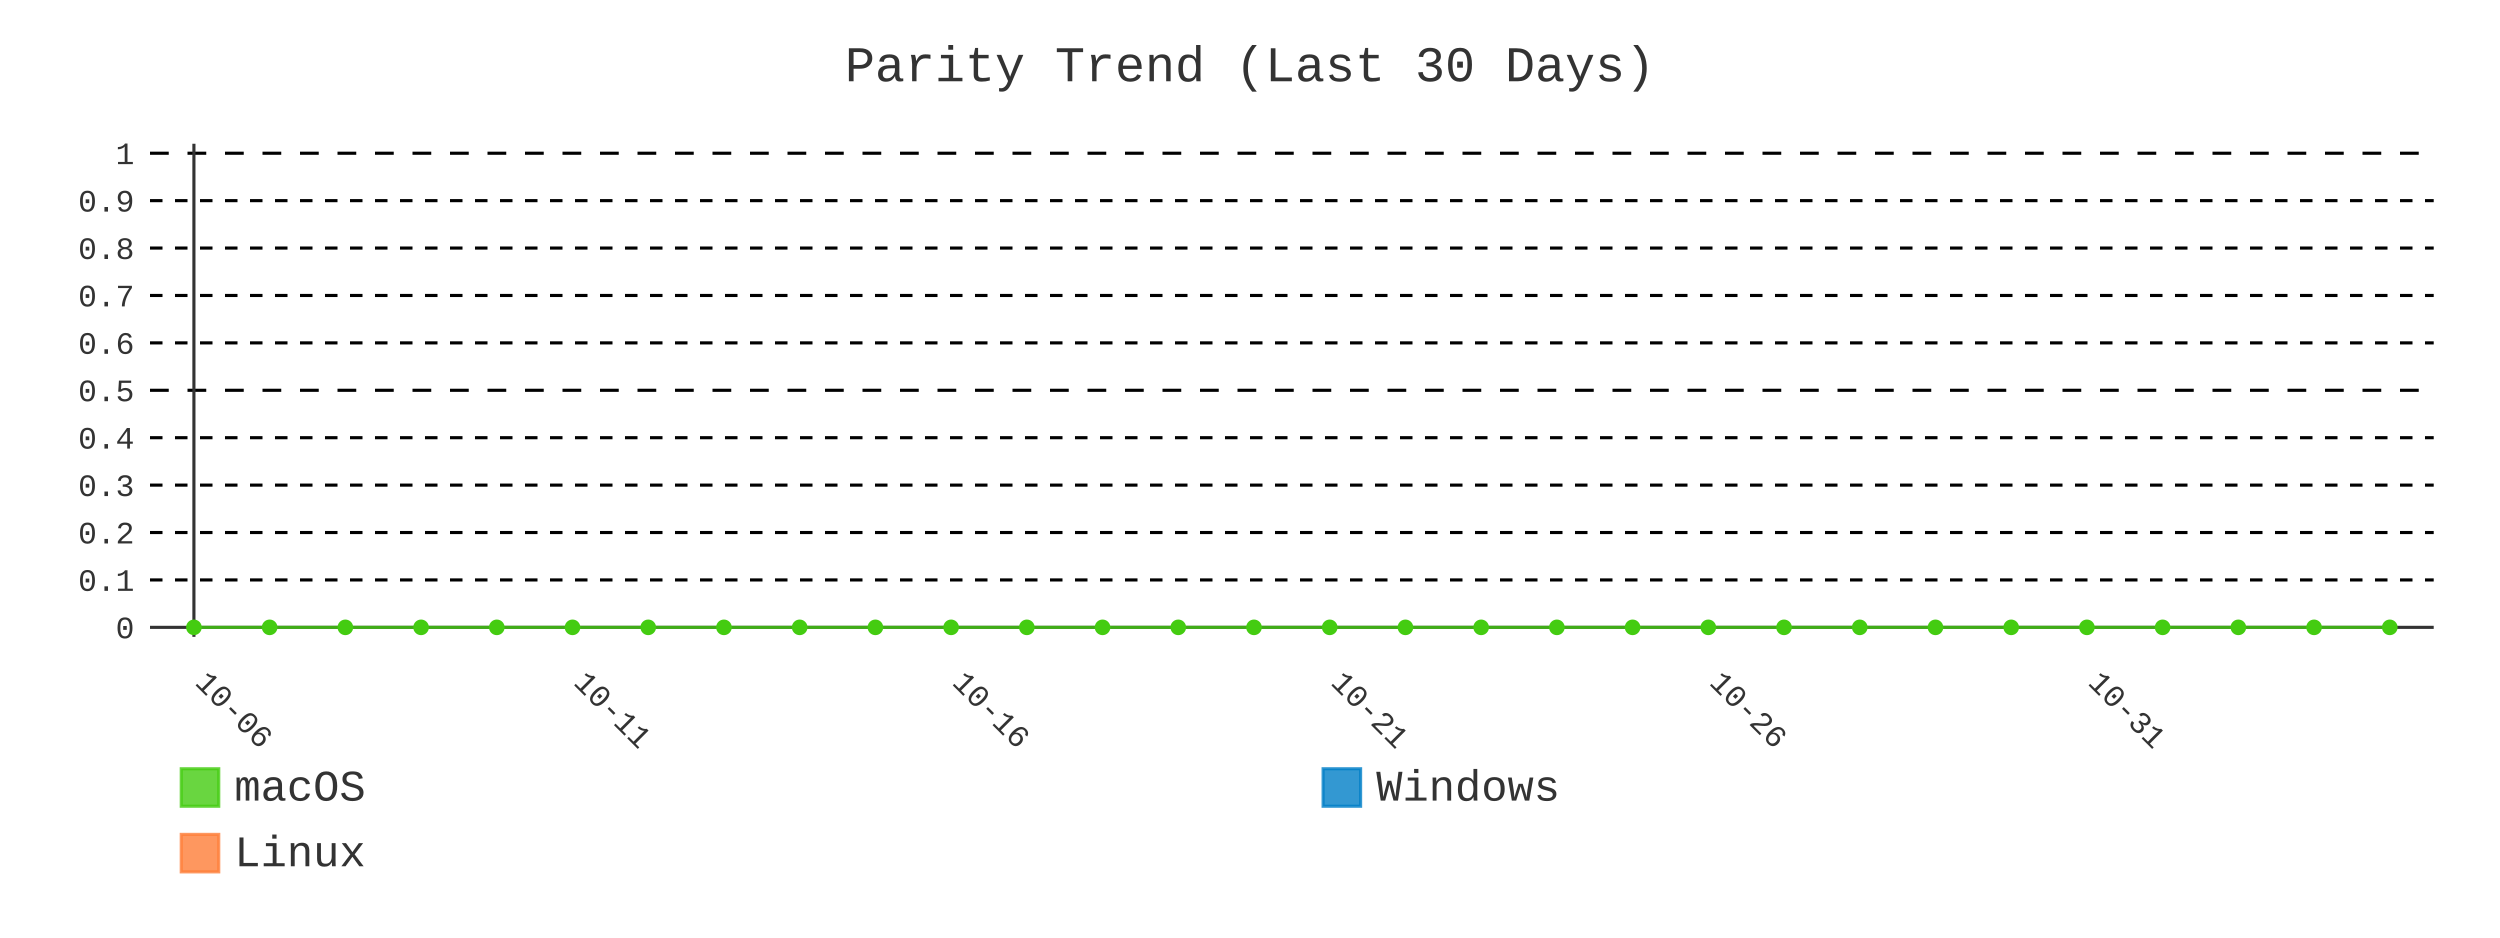
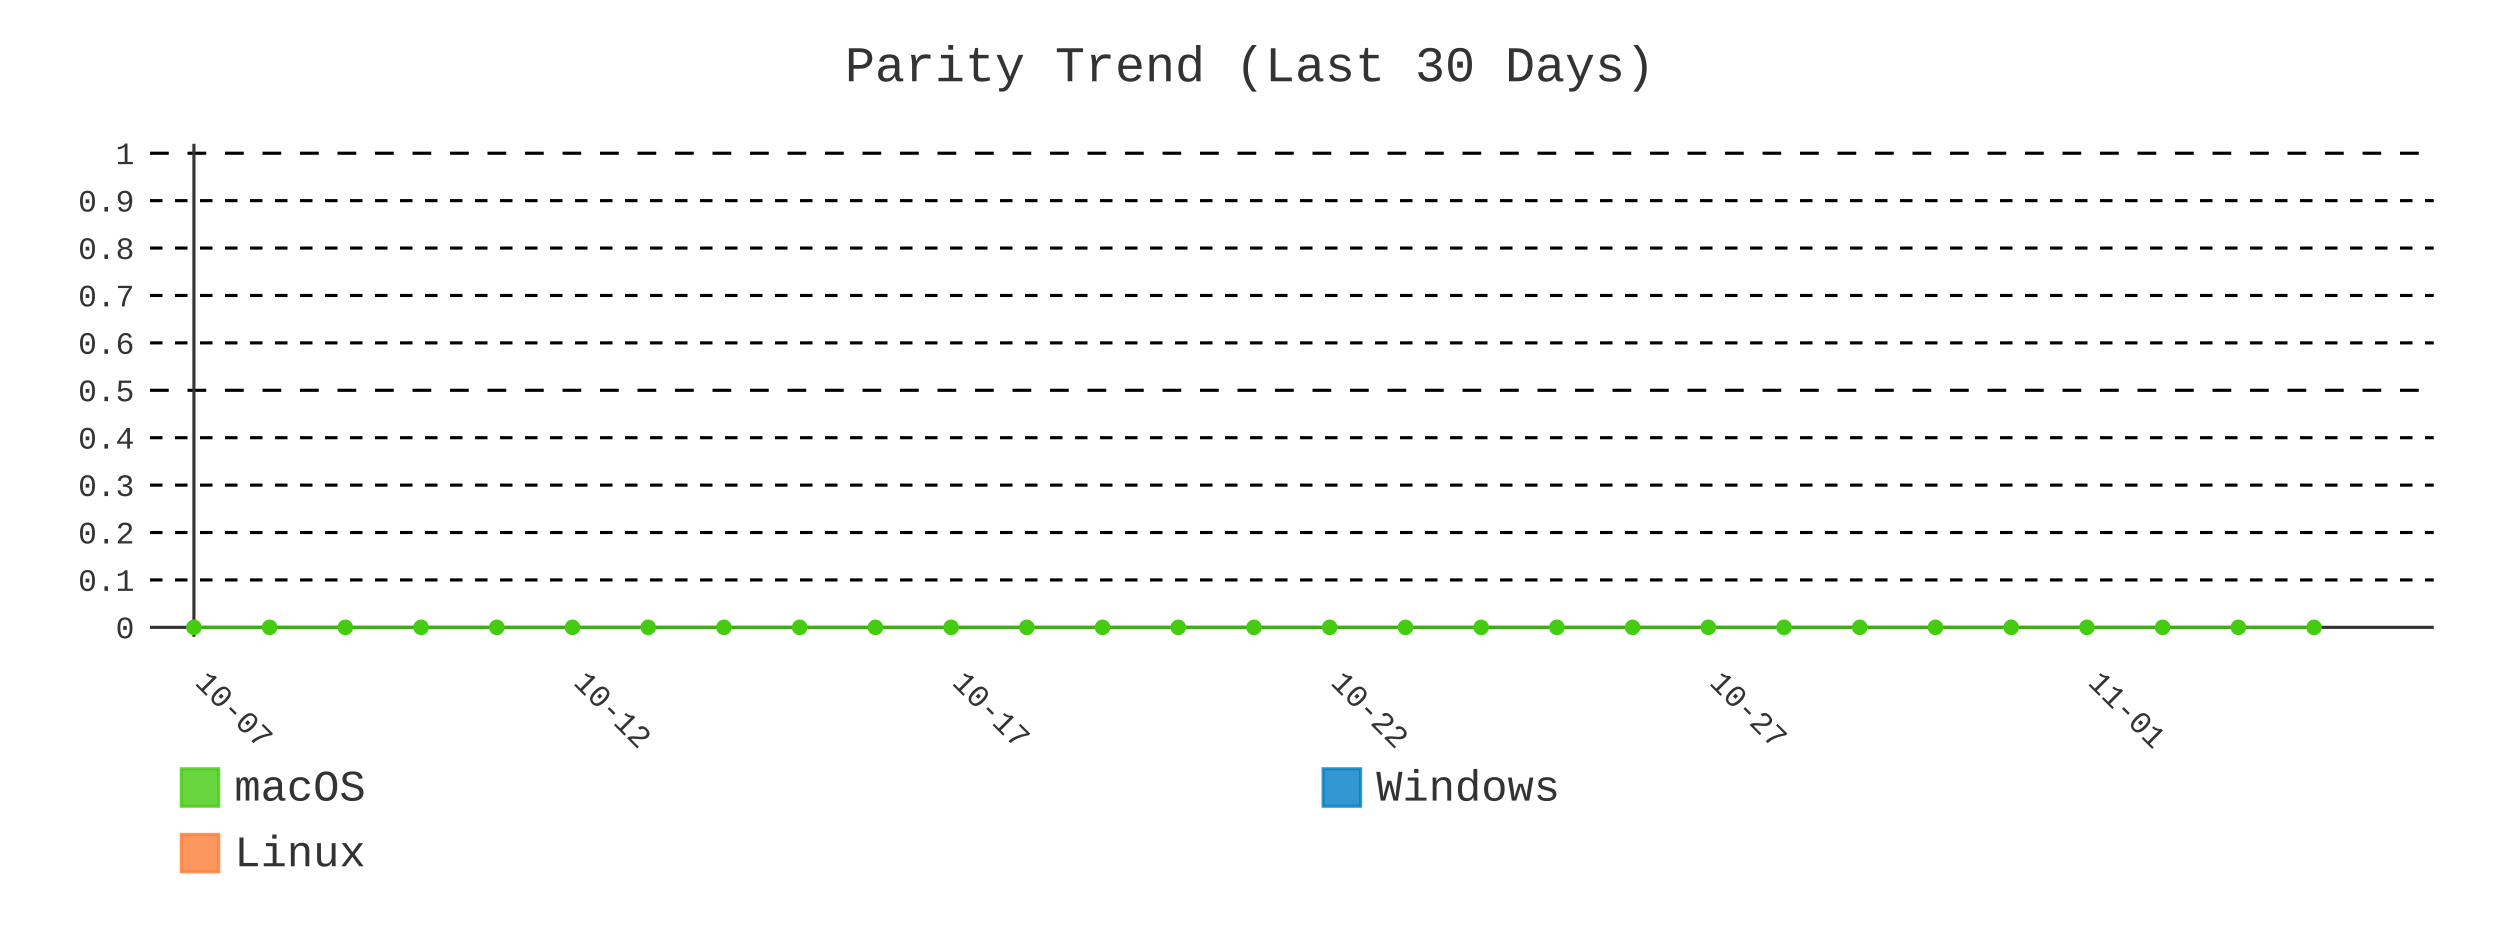
- <svg xmlns="http://www.w3.org/2000/svg" id="chart-ad5382d7-8a01-490a-b7d0-e0f9b2d56415" class="pygal-chart" viewBox="0 0 800 300">
+ <svg xmlns="http://www.w3.org/2000/svg" id="chart-64941258-ac18-4fdd-a42a-5d93459bfb92" class="pygal-chart" viewBox="0 0 800 300">
  <defs>
-     <style type="text/css">#chart-ad5382d7-8a01-490a-b7d0-e0f9b2d56415{-webkit-user-select:none;-webkit-font-smoothing:antialiased;font-family:Consolas,"Liberation Mono",Menlo,Courier,monospace}#chart-ad5382d7-8a01-490a-b7d0-e0f9b2d56415 .title{font-family:Consolas,"Liberation Mono",Menlo,Courier,monospace;font-size:16px}#chart-ad5382d7-8a01-490a-b7d0-e0f9b2d56415 .legends .legend text{font-family:Consolas,"Liberation Mono",Menlo,Courier,monospace;font-size:14px}#chart-ad5382d7-8a01-490a-b7d0-e0f9b2d56415 .axis text{font-family:Consolas,"Liberation Mono",Menlo,Courier,monospace;font-size:10px}#chart-ad5382d7-8a01-490a-b7d0-e0f9b2d56415 .axis text.major{font-family:Consolas,"Liberation Mono",Menlo,Courier,monospace;font-size:10px}#chart-ad5382d7-8a01-490a-b7d0-e0f9b2d56415 .text-overlay text.value{font-family:Consolas,"Liberation Mono",Menlo,Courier,monospace;font-size:16px}#chart-ad5382d7-8a01-490a-b7d0-e0f9b2d56415 .text-overlay text.label{font-family:Consolas,"Liberation Mono",Menlo,Courier,monospace;font-size:10px}#chart-ad5382d7-8a01-490a-b7d0-e0f9b2d56415 .tooltip{font-family:Consolas,"Liberation Mono",Menlo,Courier,monospace;font-size:14px}#chart-ad5382d7-8a01-490a-b7d0-e0f9b2d56415 text.no_data{font-family:Consolas,"Liberation Mono",Menlo,Courier,monospace;font-size:64px}
- #chart-ad5382d7-8a01-490a-b7d0-e0f9b2d56415{background-color:transparent}#chart-ad5382d7-8a01-490a-b7d0-e0f9b2d56415 path,#chart-ad5382d7-8a01-490a-b7d0-e0f9b2d56415 line,#chart-ad5382d7-8a01-490a-b7d0-e0f9b2d56415 rect,#chart-ad5382d7-8a01-490a-b7d0-e0f9b2d56415 circle{-webkit-transition:400ms;-moz-transition:400ms;transition:400ms}#chart-ad5382d7-8a01-490a-b7d0-e0f9b2d56415 .graph &gt; .background{fill:transparent}#chart-ad5382d7-8a01-490a-b7d0-e0f9b2d56415 .plot &gt; .background{fill:transparent}#chart-ad5382d7-8a01-490a-b7d0-e0f9b2d56415 .graph{fill:#333}#chart-ad5382d7-8a01-490a-b7d0-e0f9b2d56415 text.no_data{fill:#333}#chart-ad5382d7-8a01-490a-b7d0-e0f9b2d56415 .title{fill:#333}#chart-ad5382d7-8a01-490a-b7d0-e0f9b2d56415 .legends .legend text{fill:#333}#chart-ad5382d7-8a01-490a-b7d0-e0f9b2d56415 .legends .legend:hover text{fill:#333}#chart-ad5382d7-8a01-490a-b7d0-e0f9b2d56415 .axis .line{stroke:#333}#chart-ad5382d7-8a01-490a-b7d0-e0f9b2d56415 .axis .guide.line{stroke:#666}#chart-ad5382d7-8a01-490a-b7d0-e0f9b2d56415 .axis .major.line{stroke:#333}#chart-ad5382d7-8a01-490a-b7d0-e0f9b2d56415 .axis text.major{fill:#333}#chart-ad5382d7-8a01-490a-b7d0-e0f9b2d56415 .axis.y .guides:hover .guide.line,#chart-ad5382d7-8a01-490a-b7d0-e0f9b2d56415 .line-graph .axis.x .guides:hover .guide.line,#chart-ad5382d7-8a01-490a-b7d0-e0f9b2d56415 .stackedline-graph .axis.x .guides:hover .guide.line,#chart-ad5382d7-8a01-490a-b7d0-e0f9b2d56415 .xy-graph .axis.x .guides:hover .guide.line{stroke:#333}#chart-ad5382d7-8a01-490a-b7d0-e0f9b2d56415 .axis .guides:hover text{fill:#333}#chart-ad5382d7-8a01-490a-b7d0-e0f9b2d56415 .reactive{fill-opacity:.8;stroke-opacity:.8;stroke-width:1}#chart-ad5382d7-8a01-490a-b7d0-e0f9b2d56415 .ci{stroke:#333}#chart-ad5382d7-8a01-490a-b7d0-e0f9b2d56415 .reactive.active,#chart-ad5382d7-8a01-490a-b7d0-e0f9b2d56415 .active .reactive{fill-opacity:.9;stroke-opacity:.9;stroke-width:4}#chart-ad5382d7-8a01-490a-b7d0-e0f9b2d56415 .ci .reactive.active{stroke-width:1.5}#chart-ad5382d7-8a01-490a-b7d0-e0f9b2d56415 .series text{fill:#333}#chart-ad5382d7-8a01-490a-b7d0-e0f9b2d56415 .tooltip rect{fill:transparent;stroke:#333;-webkit-transition:opacity 400ms;-moz-transition:opacity 400ms;transition:opacity 400ms}#chart-ad5382d7-8a01-490a-b7d0-e0f9b2d56415 .tooltip .label{fill:#333}#chart-ad5382d7-8a01-490a-b7d0-e0f9b2d56415 .tooltip .label{fill:#333}#chart-ad5382d7-8a01-490a-b7d0-e0f9b2d56415 .tooltip .legend{font-size:.8em;fill:#666}#chart-ad5382d7-8a01-490a-b7d0-e0f9b2d56415 .tooltip .x_label{font-size:.6em;fill:#333}#chart-ad5382d7-8a01-490a-b7d0-e0f9b2d56415 .tooltip .xlink{font-size:.5em;text-decoration:underline}#chart-ad5382d7-8a01-490a-b7d0-e0f9b2d56415 .tooltip .value{font-size:1.5em}#chart-ad5382d7-8a01-490a-b7d0-e0f9b2d56415 .bound{font-size:.5em}#chart-ad5382d7-8a01-490a-b7d0-e0f9b2d56415 .max-value{font-size:.75em;fill:#666}#chart-ad5382d7-8a01-490a-b7d0-e0f9b2d56415 .map-element{fill:transparent;stroke:#666 !important}#chart-ad5382d7-8a01-490a-b7d0-e0f9b2d56415 .map-element .reactive{fill-opacity:inherit;stroke-opacity:inherit}#chart-ad5382d7-8a01-490a-b7d0-e0f9b2d56415 .color-0,#chart-ad5382d7-8a01-490a-b7d0-e0f9b2d56415 .color-0 a:visited{stroke:#4c1;fill:#4c1}#chart-ad5382d7-8a01-490a-b7d0-e0f9b2d56415 .color-1,#chart-ad5382d7-8a01-490a-b7d0-e0f9b2d56415 .color-1 a:visited{stroke:#007ec6;fill:#007ec6}#chart-ad5382d7-8a01-490a-b7d0-e0f9b2d56415 .color-2,#chart-ad5382d7-8a01-490a-b7d0-e0f9b2d56415 .color-2 a:visited{stroke:#fe7d37;fill:#fe7d37}#chart-ad5382d7-8a01-490a-b7d0-e0f9b2d56415 .text-overlay .color-0 text{fill:black}#chart-ad5382d7-8a01-490a-b7d0-e0f9b2d56415 .text-overlay .color-1 text{fill:black}#chart-ad5382d7-8a01-490a-b7d0-e0f9b2d56415 .text-overlay .color-2 text{fill:black}#chart-ad5382d7-8a01-490a-b7d0-e0f9b2d56415 .series{stroke-width:2}#chart-ad5382d7-8a01-490a-b7d0-e0f9b2d56415 .series.serie-0{stroke-width:2}#chart-ad5382d7-8a01-490a-b7d0-e0f9b2d56415 .series.serie-1{stroke-width:2}#chart-ad5382d7-8a01-490a-b7d0-e0f9b2d56415 .series.serie-2{stroke-width:2}
- #chart-ad5382d7-8a01-490a-b7d0-e0f9b2d56415 text.no_data{text-anchor:middle}#chart-ad5382d7-8a01-490a-b7d0-e0f9b2d56415 .guide.line{fill:none}#chart-ad5382d7-8a01-490a-b7d0-e0f9b2d56415 .centered{text-anchor:middle}#chart-ad5382d7-8a01-490a-b7d0-e0f9b2d56415 .title{text-anchor:middle}#chart-ad5382d7-8a01-490a-b7d0-e0f9b2d56415 .legends .legend text{fill-opacity:1}#chart-ad5382d7-8a01-490a-b7d0-e0f9b2d56415 .axis.x text{text-anchor:middle}#chart-ad5382d7-8a01-490a-b7d0-e0f9b2d56415 .axis.x:not(.web) text[transform]{text-anchor:start}#chart-ad5382d7-8a01-490a-b7d0-e0f9b2d56415 .axis.x:not(.web) text[transform].backwards{text-anchor:end}#chart-ad5382d7-8a01-490a-b7d0-e0f9b2d56415 .axis.y text{text-anchor:end}#chart-ad5382d7-8a01-490a-b7d0-e0f9b2d56415 .axis.y text[transform].backwards{text-anchor:start}#chart-ad5382d7-8a01-490a-b7d0-e0f9b2d56415 .axis.y2 text{text-anchor:start}#chart-ad5382d7-8a01-490a-b7d0-e0f9b2d56415 .axis.y2 text[transform].backwards{text-anchor:end}#chart-ad5382d7-8a01-490a-b7d0-e0f9b2d56415 .axis .guide.line{stroke-dasharray:4,4;stroke:black}#chart-ad5382d7-8a01-490a-b7d0-e0f9b2d56415 .axis .major.guide.line{stroke-dasharray:6,6;stroke:black}#chart-ad5382d7-8a01-490a-b7d0-e0f9b2d56415 .horizontal .axis.y .guide.line,#chart-ad5382d7-8a01-490a-b7d0-e0f9b2d56415 .horizontal .axis.y2 .guide.line,#chart-ad5382d7-8a01-490a-b7d0-e0f9b2d56415 .vertical .axis.x .guide.line{opacity:0}#chart-ad5382d7-8a01-490a-b7d0-e0f9b2d56415 .horizontal .axis.always_show .guide.line,#chart-ad5382d7-8a01-490a-b7d0-e0f9b2d56415 .vertical .axis.always_show .guide.line{opacity:1 !important}#chart-ad5382d7-8a01-490a-b7d0-e0f9b2d56415 .axis.y .guides:hover .guide.line,#chart-ad5382d7-8a01-490a-b7d0-e0f9b2d56415 .axis.y2 .guides:hover .guide.line,#chart-ad5382d7-8a01-490a-b7d0-e0f9b2d56415 .axis.x .guides:hover .guide.line{opacity:1}#chart-ad5382d7-8a01-490a-b7d0-e0f9b2d56415 .axis .guides:hover text{opacity:1}#chart-ad5382d7-8a01-490a-b7d0-e0f9b2d56415 .nofill{fill:none}#chart-ad5382d7-8a01-490a-b7d0-e0f9b2d56415 .subtle-fill{fill-opacity:.2}#chart-ad5382d7-8a01-490a-b7d0-e0f9b2d56415 .dot{stroke-width:1px;fill-opacity:1;stroke-opacity:1}#chart-ad5382d7-8a01-490a-b7d0-e0f9b2d56415 .dot.active{stroke-width:5px}#chart-ad5382d7-8a01-490a-b7d0-e0f9b2d56415 .dot.negative{fill:transparent}#chart-ad5382d7-8a01-490a-b7d0-e0f9b2d56415 text,#chart-ad5382d7-8a01-490a-b7d0-e0f9b2d56415 tspan{stroke:none !important}#chart-ad5382d7-8a01-490a-b7d0-e0f9b2d56415 .series text.active{opacity:1}#chart-ad5382d7-8a01-490a-b7d0-e0f9b2d56415 .tooltip rect{fill-opacity:.95;stroke-width:.5}#chart-ad5382d7-8a01-490a-b7d0-e0f9b2d56415 .tooltip text{fill-opacity:1}#chart-ad5382d7-8a01-490a-b7d0-e0f9b2d56415 .showable{visibility:hidden}#chart-ad5382d7-8a01-490a-b7d0-e0f9b2d56415 .showable.shown{visibility:visible}#chart-ad5382d7-8a01-490a-b7d0-e0f9b2d56415 .gauge-background{fill:rgba(229,229,229,1);stroke:none}#chart-ad5382d7-8a01-490a-b7d0-e0f9b2d56415 .bg-lines{stroke:transparent;stroke-width:2px}</style>
+     <style type="text/css">#chart-64941258-ac18-4fdd-a42a-5d93459bfb92{-webkit-user-select:none;-webkit-font-smoothing:antialiased;font-family:Consolas,"Liberation Mono",Menlo,Courier,monospace}#chart-64941258-ac18-4fdd-a42a-5d93459bfb92 .title{font-family:Consolas,"Liberation Mono",Menlo,Courier,monospace;font-size:16px}#chart-64941258-ac18-4fdd-a42a-5d93459bfb92 .legends .legend text{font-family:Consolas,"Liberation Mono",Menlo,Courier,monospace;font-size:14px}#chart-64941258-ac18-4fdd-a42a-5d93459bfb92 .axis text{font-family:Consolas,"Liberation Mono",Menlo,Courier,monospace;font-size:10px}#chart-64941258-ac18-4fdd-a42a-5d93459bfb92 .axis text.major{font-family:Consolas,"Liberation Mono",Menlo,Courier,monospace;font-size:10px}#chart-64941258-ac18-4fdd-a42a-5d93459bfb92 .text-overlay text.value{font-family:Consolas,"Liberation Mono",Menlo,Courier,monospace;font-size:16px}#chart-64941258-ac18-4fdd-a42a-5d93459bfb92 .text-overlay text.label{font-family:Consolas,"Liberation Mono",Menlo,Courier,monospace;font-size:10px}#chart-64941258-ac18-4fdd-a42a-5d93459bfb92 .tooltip{font-family:Consolas,"Liberation Mono",Menlo,Courier,monospace;font-size:14px}#chart-64941258-ac18-4fdd-a42a-5d93459bfb92 text.no_data{font-family:Consolas,"Liberation Mono",Menlo,Courier,monospace;font-size:64px}
+ #chart-64941258-ac18-4fdd-a42a-5d93459bfb92{background-color:transparent}#chart-64941258-ac18-4fdd-a42a-5d93459bfb92 path,#chart-64941258-ac18-4fdd-a42a-5d93459bfb92 line,#chart-64941258-ac18-4fdd-a42a-5d93459bfb92 rect,#chart-64941258-ac18-4fdd-a42a-5d93459bfb92 circle{-webkit-transition:400ms;-moz-transition:400ms;transition:400ms}#chart-64941258-ac18-4fdd-a42a-5d93459bfb92 .graph &gt; .background{fill:transparent}#chart-64941258-ac18-4fdd-a42a-5d93459bfb92 .plot &gt; .background{fill:transparent}#chart-64941258-ac18-4fdd-a42a-5d93459bfb92 .graph{fill:#333}#chart-64941258-ac18-4fdd-a42a-5d93459bfb92 text.no_data{fill:#333}#chart-64941258-ac18-4fdd-a42a-5d93459bfb92 .title{fill:#333}#chart-64941258-ac18-4fdd-a42a-5d93459bfb92 .legends .legend text{fill:#333}#chart-64941258-ac18-4fdd-a42a-5d93459bfb92 .legends .legend:hover text{fill:#333}#chart-64941258-ac18-4fdd-a42a-5d93459bfb92 .axis .line{stroke:#333}#chart-64941258-ac18-4fdd-a42a-5d93459bfb92 .axis .guide.line{stroke:#666}#chart-64941258-ac18-4fdd-a42a-5d93459bfb92 .axis .major.line{stroke:#333}#chart-64941258-ac18-4fdd-a42a-5d93459bfb92 .axis text.major{fill:#333}#chart-64941258-ac18-4fdd-a42a-5d93459bfb92 .axis.y .guides:hover .guide.line,#chart-64941258-ac18-4fdd-a42a-5d93459bfb92 .line-graph .axis.x .guides:hover .guide.line,#chart-64941258-ac18-4fdd-a42a-5d93459bfb92 .stackedline-graph .axis.x .guides:hover .guide.line,#chart-64941258-ac18-4fdd-a42a-5d93459bfb92 .xy-graph .axis.x .guides:hover .guide.line{stroke:#333}#chart-64941258-ac18-4fdd-a42a-5d93459bfb92 .axis .guides:hover text{fill:#333}#chart-64941258-ac18-4fdd-a42a-5d93459bfb92 .reactive{fill-opacity:.8;stroke-opacity:.8;stroke-width:1}#chart-64941258-ac18-4fdd-a42a-5d93459bfb92 .ci{stroke:#333}#chart-64941258-ac18-4fdd-a42a-5d93459bfb92 .reactive.active,#chart-64941258-ac18-4fdd-a42a-5d93459bfb92 .active .reactive{fill-opacity:.9;stroke-opacity:.9;stroke-width:4}#chart-64941258-ac18-4fdd-a42a-5d93459bfb92 .ci .reactive.active{stroke-width:1.5}#chart-64941258-ac18-4fdd-a42a-5d93459bfb92 .series text{fill:#333}#chart-64941258-ac18-4fdd-a42a-5d93459bfb92 .tooltip rect{fill:transparent;stroke:#333;-webkit-transition:opacity 400ms;-moz-transition:opacity 400ms;transition:opacity 400ms}#chart-64941258-ac18-4fdd-a42a-5d93459bfb92 .tooltip .label{fill:#333}#chart-64941258-ac18-4fdd-a42a-5d93459bfb92 .tooltip .label{fill:#333}#chart-64941258-ac18-4fdd-a42a-5d93459bfb92 .tooltip .legend{font-size:.8em;fill:#666}#chart-64941258-ac18-4fdd-a42a-5d93459bfb92 .tooltip .x_label{font-size:.6em;fill:#333}#chart-64941258-ac18-4fdd-a42a-5d93459bfb92 .tooltip .xlink{font-size:.5em;text-decoration:underline}#chart-64941258-ac18-4fdd-a42a-5d93459bfb92 .tooltip .value{font-size:1.5em}#chart-64941258-ac18-4fdd-a42a-5d93459bfb92 .bound{font-size:.5em}#chart-64941258-ac18-4fdd-a42a-5d93459bfb92 .max-value{font-size:.75em;fill:#666}#chart-64941258-ac18-4fdd-a42a-5d93459bfb92 .map-element{fill:transparent;stroke:#666 !important}#chart-64941258-ac18-4fdd-a42a-5d93459bfb92 .map-element .reactive{fill-opacity:inherit;stroke-opacity:inherit}#chart-64941258-ac18-4fdd-a42a-5d93459bfb92 .color-0,#chart-64941258-ac18-4fdd-a42a-5d93459bfb92 .color-0 a:visited{stroke:#4c1;fill:#4c1}#chart-64941258-ac18-4fdd-a42a-5d93459bfb92 .color-1,#chart-64941258-ac18-4fdd-a42a-5d93459bfb92 .color-1 a:visited{stroke:#007ec6;fill:#007ec6}#chart-64941258-ac18-4fdd-a42a-5d93459bfb92 .color-2,#chart-64941258-ac18-4fdd-a42a-5d93459bfb92 .color-2 a:visited{stroke:#fe7d37;fill:#fe7d37}#chart-64941258-ac18-4fdd-a42a-5d93459bfb92 .text-overlay .color-0 text{fill:black}#chart-64941258-ac18-4fdd-a42a-5d93459bfb92 .text-overlay .color-1 text{fill:black}#chart-64941258-ac18-4fdd-a42a-5d93459bfb92 .text-overlay .color-2 text{fill:black}#chart-64941258-ac18-4fdd-a42a-5d93459bfb92 .series{stroke-width:2}#chart-64941258-ac18-4fdd-a42a-5d93459bfb92 .series.serie-0{stroke-width:2}#chart-64941258-ac18-4fdd-a42a-5d93459bfb92 .series.serie-1{stroke-width:2}#chart-64941258-ac18-4fdd-a42a-5d93459bfb92 .series.serie-2{stroke-width:2}
+ #chart-64941258-ac18-4fdd-a42a-5d93459bfb92 text.no_data{text-anchor:middle}#chart-64941258-ac18-4fdd-a42a-5d93459bfb92 .guide.line{fill:none}#chart-64941258-ac18-4fdd-a42a-5d93459bfb92 .centered{text-anchor:middle}#chart-64941258-ac18-4fdd-a42a-5d93459bfb92 .title{text-anchor:middle}#chart-64941258-ac18-4fdd-a42a-5d93459bfb92 .legends .legend text{fill-opacity:1}#chart-64941258-ac18-4fdd-a42a-5d93459bfb92 .axis.x text{text-anchor:middle}#chart-64941258-ac18-4fdd-a42a-5d93459bfb92 .axis.x:not(.web) text[transform]{text-anchor:start}#chart-64941258-ac18-4fdd-a42a-5d93459bfb92 .axis.x:not(.web) text[transform].backwards{text-anchor:end}#chart-64941258-ac18-4fdd-a42a-5d93459bfb92 .axis.y text{text-anchor:end}#chart-64941258-ac18-4fdd-a42a-5d93459bfb92 .axis.y text[transform].backwards{text-anchor:start}#chart-64941258-ac18-4fdd-a42a-5d93459bfb92 .axis.y2 text{text-anchor:start}#chart-64941258-ac18-4fdd-a42a-5d93459bfb92 .axis.y2 text[transform].backwards{text-anchor:end}#chart-64941258-ac18-4fdd-a42a-5d93459bfb92 .axis .guide.line{stroke-dasharray:4,4;stroke:black}#chart-64941258-ac18-4fdd-a42a-5d93459bfb92 .axis .major.guide.line{stroke-dasharray:6,6;stroke:black}#chart-64941258-ac18-4fdd-a42a-5d93459bfb92 .horizontal .axis.y .guide.line,#chart-64941258-ac18-4fdd-a42a-5d93459bfb92 .horizontal .axis.y2 .guide.line,#chart-64941258-ac18-4fdd-a42a-5d93459bfb92 .vertical .axis.x .guide.line{opacity:0}#chart-64941258-ac18-4fdd-a42a-5d93459bfb92 .horizontal .axis.always_show .guide.line,#chart-64941258-ac18-4fdd-a42a-5d93459bfb92 .vertical .axis.always_show .guide.line{opacity:1 !important}#chart-64941258-ac18-4fdd-a42a-5d93459bfb92 .axis.y .guides:hover .guide.line,#chart-64941258-ac18-4fdd-a42a-5d93459bfb92 .axis.y2 .guides:hover .guide.line,#chart-64941258-ac18-4fdd-a42a-5d93459bfb92 .axis.x .guides:hover .guide.line{opacity:1}#chart-64941258-ac18-4fdd-a42a-5d93459bfb92 .axis .guides:hover text{opacity:1}#chart-64941258-ac18-4fdd-a42a-5d93459bfb92 .nofill{fill:none}#chart-64941258-ac18-4fdd-a42a-5d93459bfb92 .subtle-fill{fill-opacity:.2}#chart-64941258-ac18-4fdd-a42a-5d93459bfb92 .dot{stroke-width:1px;fill-opacity:1;stroke-opacity:1}#chart-64941258-ac18-4fdd-a42a-5d93459bfb92 .dot.active{stroke-width:5px}#chart-64941258-ac18-4fdd-a42a-5d93459bfb92 .dot.negative{fill:transparent}#chart-64941258-ac18-4fdd-a42a-5d93459bfb92 text,#chart-64941258-ac18-4fdd-a42a-5d93459bfb92 tspan{stroke:none !important}#chart-64941258-ac18-4fdd-a42a-5d93459bfb92 .series text.active{opacity:1}#chart-64941258-ac18-4fdd-a42a-5d93459bfb92 .tooltip rect{fill-opacity:.95;stroke-width:.5}#chart-64941258-ac18-4fdd-a42a-5d93459bfb92 .tooltip text{fill-opacity:1}#chart-64941258-ac18-4fdd-a42a-5d93459bfb92 .showable{visibility:hidden}#chart-64941258-ac18-4fdd-a42a-5d93459bfb92 .showable.shown{visibility:visible}#chart-64941258-ac18-4fdd-a42a-5d93459bfb92 .gauge-background{fill:rgba(229,229,229,1);stroke:none}#chart-64941258-ac18-4fdd-a42a-5d93459bfb92 .bg-lines{stroke:transparent;stroke-width:2px}</style>
  </defs>
  <g class="graph line-graph vertical">
    <rect x="0" y="0" width="800" height="300" class="background" />
    <g transform="translate(48, 46)" class="plot">
      <rect x="0" y="0" width="730.787" height="157.787" class="background" />
      <g class="axis y always_show">
        <g class="guides">
          <path d="M0 154.752 h730.787" class="axis major line" />
          <text x="-5" y="158.252" class="major">0</text>
        </g>
        <g class="guides">
          <path d="M0 139.581 h730.787" class="guide line" />
          <text x="-5" y="143.081" class="">0.1</text>
        </g>
        <g class="guides">
          <path d="M0 124.409 h730.787" class="guide line" />
          <text x="-5" y="127.909" class="">0.2</text>
        </g>
        <g class="guides">
          <path d="M0 109.237 h730.787" class="guide line" />
          <text x="-5" y="112.737" class="">0.3</text>
        </g>
        <g class="guides">
          <path d="M0 94.065 h730.787" class="guide line" />
          <text x="-5" y="97.565" class="">0.4</text>
        </g>
        <g class="guides">
          <path d="M0 78.893 h730.787" class="major guide line" />
          <text x="-5" y="82.393" class="major">0.5</text>
        </g>
        <g class="guides">
          <path d="M0 63.722 h730.787" class="guide line" />
          <text x="-5" y="67.222" class="">0.6</text>
        </g>
        <g class="guides">
          <path d="M0 48.55 h730.787" class="guide line" />
          <text x="-5" y="52.05" class="">0.7</text>
        </g>
        <g class="guides">
          <path d="M0 33.378 h730.787" class="guide line" />
          <text x="-5" y="36.878" class="">0.8</text>
        </g>
        <g class="guides">
          <path d="M0 18.206 h730.787" class="guide line" />
          <text x="-5" y="21.706" class="">0.9</text>
        </g>
        <g class="guides">
          <path d="M0 3.034 h730.787" class="major guide line" />
          <text x="-5" y="6.534" class="major">1</text>
        </g>
      </g>
      <g class="axis x">
        <g class="guides">
          <path d="M14.054 0 v157.787" class="major line" />
-           <text x="14.054" y="172.787" class="major" transform="rotate(45 14.05359 172.7868)">10-06</text>
+           <text x="14.054" y="172.787" class="major" transform="rotate(45 14.05359 172.7868)">10-07</text>
        </g>
        <g class="guides">
          <path d="M135.205 0 v157.787" class="major guide line" />
-           <text x="135.205" y="172.787" class="major" transform="rotate(45 135.2052 172.7868)">10-11</text>
+           <text x="135.205" y="172.787" class="major" transform="rotate(45 135.2052 172.7868)">10-12</text>
        </g>
        <g class="guides">
          <path d="M256.357 0 v157.787" class="major guide line" />
-           <text x="256.357" y="172.787" class="major" transform="rotate(45 256.3569 172.7868)">10-16</text>
+           <text x="256.357" y="172.787" class="major" transform="rotate(45 256.3569 172.7868)">10-17</text>
        </g>
        <g class="guides">
          <path d="M377.509 0 v157.787" class="major guide line" />
-           <text x="377.509" y="172.787" class="major" transform="rotate(45 377.5086 172.7868)">10-21</text>
+           <text x="377.509" y="172.787" class="major" transform="rotate(45 377.5086 172.7868)">10-22</text>
        </g>
        <g class="guides">
          <path d="M498.66 0 v157.787" class="major guide line" />
-           <text x="498.66" y="172.787" class="major" transform="rotate(45 498.6602 172.7868)">10-26</text>
+           <text x="498.66" y="172.787" class="major" transform="rotate(45 498.6602 172.7868)">10-27</text>
        </g>
        <g class="guides">
          <path d="M619.812 0 v157.787" class="major guide line" />
-           <text x="619.812" y="172.787" class="major" transform="rotate(45 619.8119 172.7868)">10-31</text>
+           <text x="619.812" y="172.787" class="major" transform="rotate(45 619.8119 172.7868)">11-01</text>
        </g>
      </g>
      <g class="series serie-0 color-0">
-         <path d="M14.054 154.752 L38.284 154.752 62.514 154.752 86.745 154.752 110.975 154.752 135.205 154.752 159.436 154.752 183.666 154.752 207.896 154.752 232.127 154.752 256.357 154.752 280.587 154.752 304.818 154.752 329.048 154.752 353.278 154.752 377.509 154.752 401.739 154.752 425.969 154.752 450.2 154.752 474.43 154.752 498.66 154.752 522.891 154.752 547.121 154.752 571.351 154.752 595.582 154.752 619.812 154.752 644.042 154.752 668.273 154.752 692.503 154.752 716.733 154.752" class="line reactive nofill" />
+         <path d="M14.054 154.752 L38.284 154.752 62.514 154.752 86.745 154.752 110.975 154.752 135.205 154.752 159.436 154.752 183.666 154.752 207.896 154.752 232.127 154.752 256.357 154.752 280.587 154.752 304.818 154.752 329.048 154.752 353.278 154.752 377.509 154.752 401.739 154.752 425.969 154.752 450.2 154.752 474.43 154.752 498.66 154.752 522.891 154.752 547.121 154.752 571.351 154.752 595.582 154.752 619.812 154.752 644.042 154.752 668.273 154.752 692.503 154.752" class="line reactive nofill" />
      </g>
      <g class="series serie-1 color-1" />
      <g class="series serie-2 color-2" />
    </g>
    <g class="titles">
      <text x="400.0" y="26" class="title plot_title">Parity Trend (Last 30 Days)</text>
    </g>
    <g transform="translate(48, 46)" class="plot overlay">
      <g class="series serie-0 color-0">
        <g class="dots">
          <circle cx="14.054" cy="154.752" r="2" class="dot reactive tooltip-trigger" />
        </g>
        <g class="dots">
          <circle cx="38.284" cy="154.752" r="2" class="dot reactive tooltip-trigger" />
        </g>
        <g class="dots">
          <circle cx="62.514" cy="154.752" r="2" class="dot reactive tooltip-trigger" />
        </g>
        <g class="dots">
          <circle cx="86.745" cy="154.752" r="2" class="dot reactive tooltip-trigger" />
        </g>
        <g class="dots">
          <circle cx="110.975" cy="154.752" r="2" class="dot reactive tooltip-trigger" />
        </g>
        <g class="dots">
          <circle cx="135.205" cy="154.752" r="2" class="dot reactive tooltip-trigger" />
        </g>
        <g class="dots">
          <circle cx="159.436" cy="154.752" r="2" class="dot reactive tooltip-trigger" />
        </g>
        <g class="dots">
          <circle cx="183.666" cy="154.752" r="2" class="dot reactive tooltip-trigger" />
        </g>
        <g class="dots">
          <circle cx="207.896" cy="154.752" r="2" class="dot reactive tooltip-trigger" />
        </g>
        <g class="dots">
          <circle cx="232.127" cy="154.752" r="2" class="dot reactive tooltip-trigger" />
        </g>
        <g class="dots">
          <circle cx="256.357" cy="154.752" r="2" class="dot reactive tooltip-trigger" />
        </g>
        <g class="dots">
          <circle cx="280.587" cy="154.752" r="2" class="dot reactive tooltip-trigger" />
        </g>
        <g class="dots">
          <circle cx="304.818" cy="154.752" r="2" class="dot reactive tooltip-trigger" />
        </g>
        <g class="dots">
          <circle cx="329.048" cy="154.752" r="2" class="dot reactive tooltip-trigger" />
        </g>
        <g class="dots">
          <circle cx="353.278" cy="154.752" r="2" class="dot reactive tooltip-trigger" />
        </g>
        <g class="dots">
          <circle cx="377.509" cy="154.752" r="2" class="dot reactive tooltip-trigger" />
        </g>
        <g class="dots">
          <circle cx="401.739" cy="154.752" r="2" class="dot reactive tooltip-trigger" />
        </g>
        <g class="dots">
          <circle cx="425.969" cy="154.752" r="2" class="dot reactive tooltip-trigger" />
        </g>
        <g class="dots">
          <circle cx="450.2" cy="154.752" r="2" class="dot reactive tooltip-trigger" />
        </g>
        <g class="dots">
          <circle cx="474.43" cy="154.752" r="2" class="dot reactive tooltip-trigger" />
        </g>
        <g class="dots">
          <circle cx="498.66" cy="154.752" r="2" class="dot reactive tooltip-trigger" />
        </g>
        <g class="dots">
          <circle cx="522.891" cy="154.752" r="2" class="dot reactive tooltip-trigger" />
        </g>
        <g class="dots">
          <circle cx="547.121" cy="154.752" r="2" class="dot reactive tooltip-trigger" />
        </g>
        <g class="dots">
          <circle cx="571.351" cy="154.752" r="2" class="dot reactive tooltip-trigger" />
        </g>
        <g class="dots">
          <circle cx="595.582" cy="154.752" r="2" class="dot reactive tooltip-trigger" />
        </g>
        <g class="dots">
          <circle cx="619.812" cy="154.752" r="2" class="dot reactive tooltip-trigger" />
        </g>
        <g class="dots">
          <circle cx="644.042" cy="154.752" r="2" class="dot reactive tooltip-trigger" />
        </g>
        <g class="dots">
          <circle cx="668.273" cy="154.752" r="2" class="dot reactive tooltip-trigger" />
        </g>
        <g class="dots">
          <circle cx="692.503" cy="154.752" r="2" class="dot reactive tooltip-trigger" />
-         </g>
-         <g class="dots">
-           <circle cx="716.733" cy="154.752" r="2" class="dot reactive tooltip-trigger" />
        </g>
      </g>
      <g class="series serie-1 color-1" />
      <g class="series serie-2 color-2" />
    </g>
    <g transform="translate(48, 46)" class="plot text-overlay">
      <g class="series serie-0 color-0" />
      <g class="series serie-1 color-1" />
      <g class="series serie-2 color-2" />
    </g>
    <g transform="translate(48, 46)" class="plot tooltip-overlay">
      <g transform="translate(0 0)" style="opacity: 0" class="tooltip">
        <rect rx="0" ry="0" width="0" height="0" class="tooltip-box" />
        <g class="text" />
      </g>
    </g>
    <g transform="translate(58, 245)" class="legends">
      <g id="activate-serie-0" class="legend reactive activate-serie">
        <rect x="0.0" y="1.0" width="12" height="12" class="color-0 reactive" />
        <text x="17.0" y="11.2">macOS</text>
      </g>
      <g id="activate-serie-1" class="legend reactive activate-serie">
        <rect x="365.393" y="1.0" width="12" height="12" class="color-1 reactive" />
        <text x="382.393" y="11.2">Windows</text>
      </g>
      <g id="activate-serie-2" class="legend reactive activate-serie">
        <rect x="0.0" y="22.0" width="12" height="12" class="color-2 reactive" />
        <text x="17.0" y="32.2">Linux</text>
      </g>
    </g>
  </g>
</svg>
